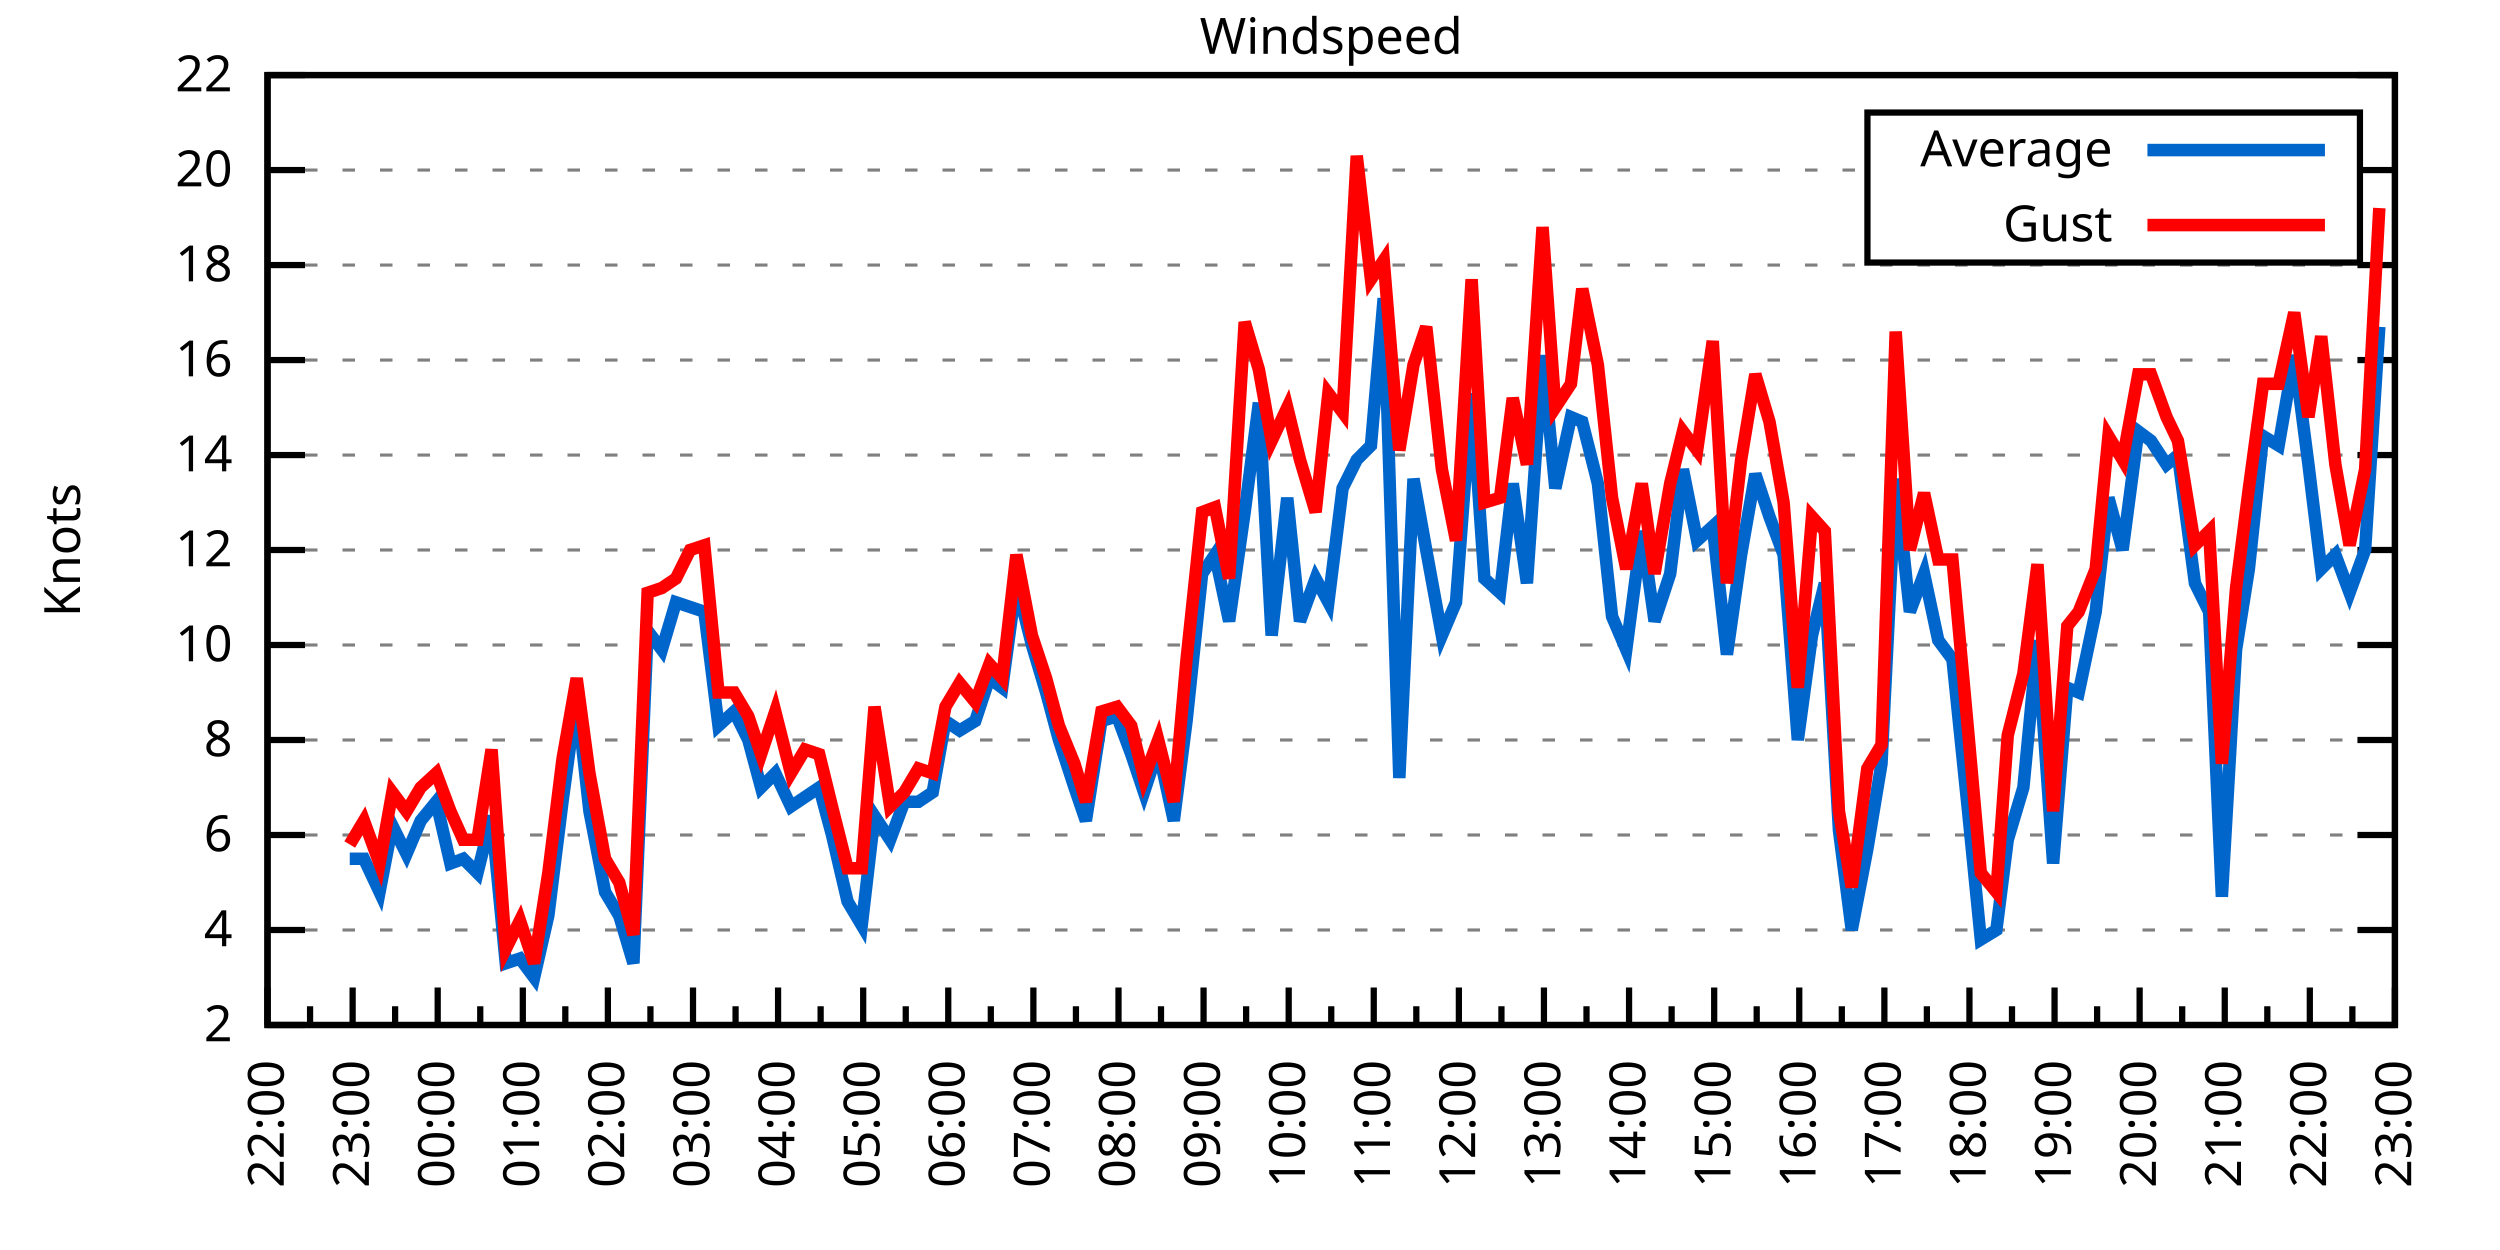
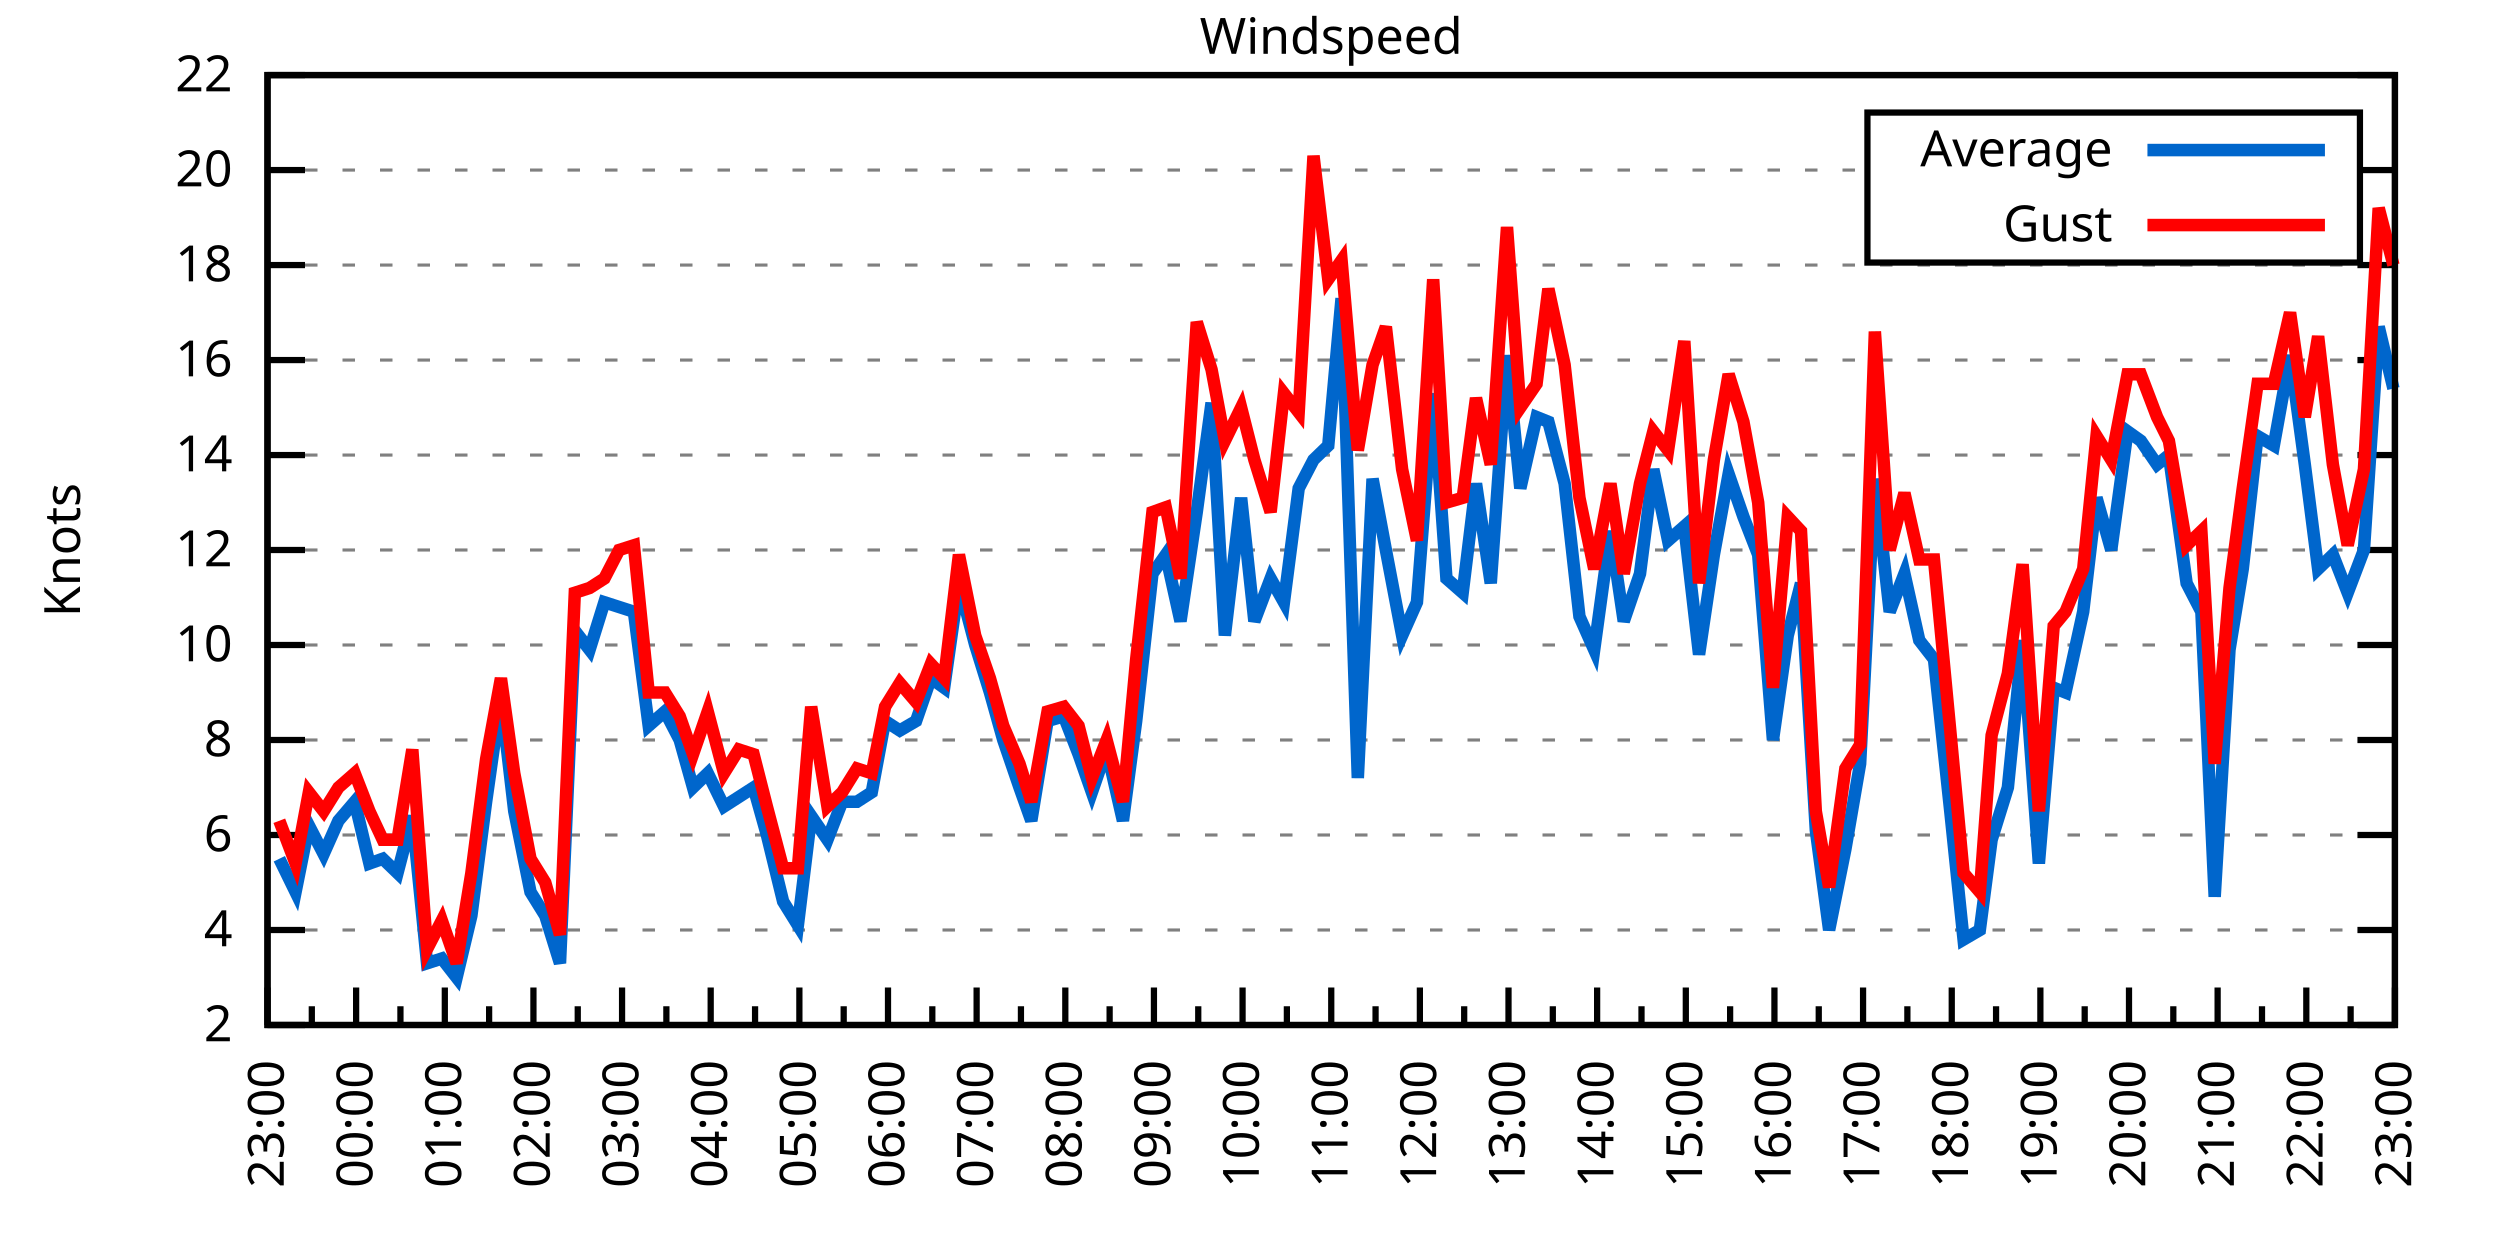
<svg xmlns="http://www.w3.org/2000/svg" xmlns:xlink="http://www.w3.org/1999/xlink" width="400" height="200" viewBox="0 0 400 200">
  <g id="gnuplot_canvas">
    <rect x="0" y="0" width="400" height="200" fill="none" />
    <defs>
      <circle id="gpDot" r="0.5" stroke-width="0.5" stroke="currentColor" />
      <path id="gpPt0" stroke-width="0.333" stroke="currentColor" d="M-1,0 h2 M0,-1 v2" />
      <path id="gpPt1" stroke-width="0.333" stroke="currentColor" d="M-1,-1 L1,1 M1,-1 L-1,1" />
      <path id="gpPt2" stroke-width="0.333" stroke="currentColor" d="M-1,0 L1,0 M0,-1 L0,1 M-1,-1 L1,1 M-1,1 L1,-1" />
      <rect id="gpPt3" stroke-width="0.333" stroke="currentColor" x="-1" y="-1" width="2" height="2" />
      <rect id="gpPt4" stroke-width="0.333" stroke="currentColor" fill="currentColor" x="-1" y="-1" width="2" height="2" />
      <circle id="gpPt5" stroke-width="0.333" stroke="currentColor" cx="0" cy="0" r="1" />
      <use xlink:href="#gpPt5" id="gpPt6" fill="currentColor" stroke="none" />
      <path id="gpPt7" stroke-width="0.333" stroke="currentColor" d="M0,-1.33 L-1.33,0.67 L1.33,0.67 z" />
      <use xlink:href="#gpPt7" id="gpPt8" fill="currentColor" stroke="none" />
      <use xlink:href="#gpPt7" id="gpPt9" stroke="currentColor" transform="rotate(180)" />
      <use xlink:href="#gpPt9" id="gpPt10" fill="currentColor" stroke="none" />
      <use xlink:href="#gpPt3" id="gpPt11" stroke="currentColor" transform="rotate(45)" />
      <use xlink:href="#gpPt11" id="gpPt12" fill="currentColor" stroke="none" />
      <path id="gpPt13" stroke-width="0.333" stroke="currentColor" d="M0,1.330 L1.265,0.411 L0.782,-1.067 L-0.782,-1.076 L-1.265,0.411 z" />
      <use xlink:href="#gpPt13" id="gpPt14" fill="currentColor" stroke="none" />
      <filter id="textbox" filterUnits="objectBoundingBox" x="0" y="0" height="1" width="1">
        <feFlood flood-color="white" flood-opacity="1" result="bgnd" />
        <feComposite in="SourceGraphic" in2="bgnd" operator="atop" />
      </filter>
      <filter id="greybox" filterUnits="objectBoundingBox" x="0" y="0" height="1" width="1">
        <feFlood flood-color="lightgrey" flood-opacity="1" result="grey" />
        <feComposite in="SourceGraphic" in2="grey" operator="atop" />
      </filter>
    </defs>
    <g fill="none" color="white" stroke="currentColor" stroke-width="1.00" stroke-linecap="butt" stroke-linejoin="miter">
</g>
    <g fill="none" color="black" stroke="currentColor" stroke-width="1.00" stroke-linecap="butt" stroke-linejoin="miter">
      <g stroke="none" shape-rendering="crispEdges">
        <polygon fill="rgb(255, 255, 255)" points="42.80,164.00 383.18,164.00 383.18,12.02 42.80,12.02 " />
      </g>
    </g>
    <g fill="none" color="black" stroke="currentColor" stroke-width="1.00" stroke-linecap="butt" stroke-linejoin="miter">
</g>
    <g fill="none" color="black" stroke="black" stroke-width="0.50" stroke-linecap="butt" stroke-linejoin="miter">
</g>
    <g fill="none" color="gray" stroke="currentColor" stroke-width="0.50" stroke-linecap="butt" stroke-linejoin="miter">
      <path stroke="gray" stroke-dasharray="2,4" class="gridline" d="M42.80,164.00 L383.19,164.00  " />
    </g>
    <g fill="none" color="gray" stroke="gray" stroke-width="1.00" stroke-linecap="butt" stroke-linejoin="miter">
</g>
    <g fill="none" color="black" stroke="currentColor" stroke-width="1.00" stroke-linecap="butt" stroke-linejoin="miter">
      <path stroke="black" d="M42.80,164.00 L48.80,164.00 M383.19,164.00 L377.19,164.00  " />
      <g transform="translate(37.20,166.60)" stroke="none" fill="black" font-family="Sans" font-size="8.00" text-anchor="end">
        <text>
          <tspan font-family="Sans"> 2</tspan>
        </text>
      </g>
    </g>
    <g fill="none" color="black" stroke="currentColor" stroke-width="1.00" stroke-linecap="butt" stroke-linejoin="miter">
</g>
    <g fill="none" color="black" stroke="black" stroke-width="0.50" stroke-linecap="butt" stroke-linejoin="miter">
</g>
    <g fill="none" color="gray" stroke="currentColor" stroke-width="0.50" stroke-linecap="butt" stroke-linejoin="miter">
      <path stroke="gray" stroke-dasharray="2,4" class="gridline" d="M42.80,148.80 L383.19,148.80  " />
    </g>
    <g fill="none" color="gray" stroke="gray" stroke-width="1.00" stroke-linecap="butt" stroke-linejoin="miter">
</g>
    <g fill="none" color="black" stroke="currentColor" stroke-width="1.00" stroke-linecap="butt" stroke-linejoin="miter">
      <path stroke="black" d="M42.80,148.80 L48.80,148.80 M383.19,148.80 L377.19,148.80  " />
      <g transform="translate(37.20,151.40)" stroke="none" fill="black" font-family="Sans" font-size="8.00" text-anchor="end">
        <text>
          <tspan font-family="Sans"> 4</tspan>
        </text>
      </g>
    </g>
    <g fill="none" color="black" stroke="currentColor" stroke-width="1.00" stroke-linecap="butt" stroke-linejoin="miter">
</g>
    <g fill="none" color="black" stroke="black" stroke-width="0.50" stroke-linecap="butt" stroke-linejoin="miter">
</g>
    <g fill="none" color="gray" stroke="currentColor" stroke-width="0.50" stroke-linecap="butt" stroke-linejoin="miter">
      <path stroke="gray" stroke-dasharray="2,4" class="gridline" d="M42.80,133.60 L383.19,133.60  " />
    </g>
    <g fill="none" color="gray" stroke="gray" stroke-width="1.00" stroke-linecap="butt" stroke-linejoin="miter">
</g>
    <g fill="none" color="black" stroke="currentColor" stroke-width="1.00" stroke-linecap="butt" stroke-linejoin="miter">
      <path stroke="black" d="M42.80,133.60 L48.80,133.60 M383.19,133.60 L377.19,133.60  " />
      <g transform="translate(37.20,136.20)" stroke="none" fill="black" font-family="Sans" font-size="8.00" text-anchor="end">
        <text>
          <tspan font-family="Sans"> 6</tspan>
        </text>
      </g>
    </g>
    <g fill="none" color="black" stroke="currentColor" stroke-width="1.00" stroke-linecap="butt" stroke-linejoin="miter">
</g>
    <g fill="none" color="black" stroke="black" stroke-width="0.50" stroke-linecap="butt" stroke-linejoin="miter">
</g>
    <g fill="none" color="gray" stroke="currentColor" stroke-width="0.50" stroke-linecap="butt" stroke-linejoin="miter">
      <path stroke="gray" stroke-dasharray="2,4" class="gridline" d="M42.80,118.40 L383.19,118.40  " />
    </g>
    <g fill="none" color="gray" stroke="gray" stroke-width="1.00" stroke-linecap="butt" stroke-linejoin="miter">
</g>
    <g fill="none" color="black" stroke="currentColor" stroke-width="1.00" stroke-linecap="butt" stroke-linejoin="miter">
      <path stroke="black" d="M42.80,118.40 L48.80,118.40 M383.19,118.40 L377.19,118.40  " />
      <g transform="translate(37.20,121.00)" stroke="none" fill="black" font-family="Sans" font-size="8.00" text-anchor="end">
        <text>
          <tspan font-family="Sans"> 8</tspan>
        </text>
      </g>
    </g>
    <g fill="none" color="black" stroke="currentColor" stroke-width="1.00" stroke-linecap="butt" stroke-linejoin="miter">
</g>
    <g fill="none" color="black" stroke="black" stroke-width="0.50" stroke-linecap="butt" stroke-linejoin="miter">
</g>
    <g fill="none" color="gray" stroke="currentColor" stroke-width="0.50" stroke-linecap="butt" stroke-linejoin="miter">
      <path stroke="gray" stroke-dasharray="2,4" class="gridline" d="M42.80,103.20 L383.19,103.20  " />
    </g>
    <g fill="none" color="gray" stroke="gray" stroke-width="1.00" stroke-linecap="butt" stroke-linejoin="miter">
</g>
    <g fill="none" color="black" stroke="currentColor" stroke-width="1.00" stroke-linecap="butt" stroke-linejoin="miter">
      <path stroke="black" d="M42.80,103.20 L48.80,103.20 M383.19,103.20 L377.19,103.20  " />
      <g transform="translate(37.20,105.80)" stroke="none" fill="black" font-family="Sans" font-size="8.00" text-anchor="end">
        <text>
          <tspan font-family="Sans"> 10</tspan>
        </text>
      </g>
    </g>
    <g fill="none" color="black" stroke="currentColor" stroke-width="1.00" stroke-linecap="butt" stroke-linejoin="miter">
</g>
    <g fill="none" color="black" stroke="black" stroke-width="0.50" stroke-linecap="butt" stroke-linejoin="miter">
</g>
    <g fill="none" color="gray" stroke="currentColor" stroke-width="0.50" stroke-linecap="butt" stroke-linejoin="miter">
      <path stroke="gray" stroke-dasharray="2,4" class="gridline" d="M42.80,88.00 L383.19,88.00  " />
    </g>
    <g fill="none" color="gray" stroke="gray" stroke-width="1.00" stroke-linecap="butt" stroke-linejoin="miter">
</g>
    <g fill="none" color="black" stroke="currentColor" stroke-width="1.00" stroke-linecap="butt" stroke-linejoin="miter">
      <path stroke="black" d="M42.80,88.00 L48.80,88.00 M383.19,88.00 L377.19,88.00  " />
      <g transform="translate(37.20,90.60)" stroke="none" fill="black" font-family="Sans" font-size="8.00" text-anchor="end">
        <text>
          <tspan font-family="Sans"> 12</tspan>
        </text>
      </g>
    </g>
    <g fill="none" color="black" stroke="currentColor" stroke-width="1.00" stroke-linecap="butt" stroke-linejoin="miter">
</g>
    <g fill="none" color="black" stroke="black" stroke-width="0.50" stroke-linecap="butt" stroke-linejoin="miter">
</g>
    <g fill="none" color="gray" stroke="currentColor" stroke-width="0.50" stroke-linecap="butt" stroke-linejoin="miter">
      <path stroke="gray" stroke-dasharray="2,4" class="gridline" d="M42.80,72.81 L383.19,72.81  " />
    </g>
    <g fill="none" color="gray" stroke="gray" stroke-width="1.00" stroke-linecap="butt" stroke-linejoin="miter">
</g>
    <g fill="none" color="black" stroke="currentColor" stroke-width="1.00" stroke-linecap="butt" stroke-linejoin="miter">
      <path stroke="black" d="M42.80,72.81 L48.80,72.81 M383.19,72.81 L377.19,72.81  " />
      <g transform="translate(37.20,75.41)" stroke="none" fill="black" font-family="Sans" font-size="8.00" text-anchor="end">
        <text>
          <tspan font-family="Sans"> 14</tspan>
        </text>
      </g>
    </g>
    <g fill="none" color="black" stroke="currentColor" stroke-width="1.00" stroke-linecap="butt" stroke-linejoin="miter">
</g>
    <g fill="none" color="black" stroke="black" stroke-width="0.50" stroke-linecap="butt" stroke-linejoin="miter">
</g>
    <g fill="none" color="gray" stroke="currentColor" stroke-width="0.50" stroke-linecap="butt" stroke-linejoin="miter">
      <path stroke="gray" stroke-dasharray="2,4" class="gridline" d="M42.80,57.61 L383.19,57.61  " />
    </g>
    <g fill="none" color="gray" stroke="gray" stroke-width="1.00" stroke-linecap="butt" stroke-linejoin="miter">
</g>
    <g fill="none" color="black" stroke="currentColor" stroke-width="1.00" stroke-linecap="butt" stroke-linejoin="miter">
      <path stroke="black" d="M42.80,57.61 L48.80,57.61 M383.19,57.61 L377.19,57.61  " />
      <g transform="translate(37.20,60.21)" stroke="none" fill="black" font-family="Sans" font-size="8.00" text-anchor="end">
        <text>
          <tspan font-family="Sans"> 16</tspan>
        </text>
      </g>
    </g>
    <g fill="none" color="black" stroke="currentColor" stroke-width="1.00" stroke-linecap="butt" stroke-linejoin="miter">
</g>
    <g fill="none" color="black" stroke="black" stroke-width="0.50" stroke-linecap="butt" stroke-linejoin="miter">
</g>
    <g fill="none" color="gray" stroke="currentColor" stroke-width="0.50" stroke-linecap="butt" stroke-linejoin="miter">
      <path stroke="gray" stroke-dasharray="2,4" class="gridline" d="M42.80,42.41 L383.19,42.41  " />
    </g>
    <g fill="none" color="gray" stroke="gray" stroke-width="1.00" stroke-linecap="butt" stroke-linejoin="miter">
</g>
    <g fill="none" color="black" stroke="currentColor" stroke-width="1.00" stroke-linecap="butt" stroke-linejoin="miter">
      <path stroke="black" d="M42.80,42.41 L48.80,42.41 M383.19,42.41 L377.19,42.41  " />
      <g transform="translate(37.20,45.01)" stroke="none" fill="black" font-family="Sans" font-size="8.00" text-anchor="end">
        <text>
          <tspan font-family="Sans"> 18</tspan>
        </text>
      </g>
    </g>
    <g fill="none" color="black" stroke="currentColor" stroke-width="1.00" stroke-linecap="butt" stroke-linejoin="miter">
</g>
    <g fill="none" color="black" stroke="black" stroke-width="0.50" stroke-linecap="butt" stroke-linejoin="miter">
</g>
    <g fill="none" color="gray" stroke="currentColor" stroke-width="0.50" stroke-linecap="butt" stroke-linejoin="miter">
      <path stroke="gray" stroke-dasharray="2,4" class="gridline" d="M42.80,27.21 L298.79,27.21 M377.59,27.21 L383.19,27.21  " />
    </g>
    <g fill="none" color="gray" stroke="gray" stroke-width="1.00" stroke-linecap="butt" stroke-linejoin="miter">
</g>
    <g fill="none" color="black" stroke="currentColor" stroke-width="1.00" stroke-linecap="butt" stroke-linejoin="miter">
      <path stroke="black" d="M42.80,27.21 L48.80,27.21 M383.19,27.21 L377.19,27.21  " />
      <g transform="translate(37.20,29.81)" stroke="none" fill="black" font-family="Sans" font-size="8.00" text-anchor="end">
        <text>
          <tspan font-family="Sans"> 20</tspan>
        </text>
      </g>
    </g>
    <g fill="none" color="black" stroke="currentColor" stroke-width="1.00" stroke-linecap="butt" stroke-linejoin="miter">
</g>
    <g fill="none" color="black" stroke="black" stroke-width="0.50" stroke-linecap="butt" stroke-linejoin="miter">
</g>
    <g fill="none" color="gray" stroke="currentColor" stroke-width="0.50" stroke-linecap="butt" stroke-linejoin="miter">
      <path stroke="gray" stroke-dasharray="2,4" class="gridline" d="M42.80,12.01 L383.19,12.01  " />
    </g>
    <g fill="none" color="gray" stroke="gray" stroke-width="1.00" stroke-linecap="butt" stroke-linejoin="miter">
</g>
    <g fill="none" color="black" stroke="currentColor" stroke-width="1.00" stroke-linecap="butt" stroke-linejoin="miter">
      <path stroke="black" d="M42.80,12.01 L48.80,12.01 M383.19,12.01 L377.19,12.01  " />
      <g transform="translate(37.20,14.61)" stroke="none" fill="black" font-family="Sans" font-size="8.00" text-anchor="end">
        <text>
          <tspan font-family="Sans"> 22</tspan>
        </text>
      </g>
    </g>
    <g fill="none" color="black" stroke="currentColor" stroke-width="1.00" stroke-linecap="butt" stroke-linejoin="miter">
      <path stroke="black" d="M42.80,164.00 L42.80,158.00  " />
      <g transform="translate(45.40,169.60) rotate(270)" stroke="none" fill="black" font-family="Sans" font-size="8.00" text-anchor="end">
        <text>
+           <tspan font-family="Sans">23:00</tspan>
+         </text>
+       </g>
+     </g>
+     <g fill="none" color="black" stroke="currentColor" stroke-width="1.00" stroke-linecap="butt" stroke-linejoin="miter">
+       <path stroke="black" d="M49.89,164.00 L49.89,161.00 M56.98,164.00 L56.98,158.00  " />
+       <g transform="translate(59.58,169.60) rotate(270)" stroke="none" fill="black" font-family="Sans" font-size="8.00" text-anchor="end">
+         <text>
+           <tspan font-family="Sans">00:00</tspan>
+         </text>
+       </g>
+     </g>
+     <g fill="none" color="black" stroke="currentColor" stroke-width="1.00" stroke-linecap="butt" stroke-linejoin="miter">
+       <path stroke="black" d="M64.07,164.00 L64.07,161.00 M71.17,164.00 L71.17,158.00  " />
+       <g transform="translate(73.77,169.60) rotate(270)" stroke="none" fill="black" font-family="Sans" font-size="8.00" text-anchor="end">
+         <text>
+           <tspan font-family="Sans">01:00</tspan>
+         </text>
+       </g>
+     </g>
+     <g fill="none" color="black" stroke="currentColor" stroke-width="1.00" stroke-linecap="butt" stroke-linejoin="miter">
+       <path stroke="black" d="M78.26,164.00 L78.26,161.00 M85.35,164.00 L85.35,158.00  " />
+       <g transform="translate(87.95,169.60) rotate(270)" stroke="none" fill="black" font-family="Sans" font-size="8.00" text-anchor="end">
+         <text>
+           <tspan font-family="Sans">02:00</tspan>
+         </text>
+       </g>
+     </g>
+     <g fill="none" color="black" stroke="currentColor" stroke-width="1.00" stroke-linecap="butt" stroke-linejoin="miter">
+       <path stroke="black" d="M92.44,164.00 L92.44,161.00 M99.53,164.00 L99.53,158.00  " />
+       <g transform="translate(102.13,169.60) rotate(270)" stroke="none" fill="black" font-family="Sans" font-size="8.00" text-anchor="end">
+         <text>
+           <tspan font-family="Sans">03:00</tspan>
+         </text>
+       </g>
+     </g>
+     <g fill="none" color="black" stroke="currentColor" stroke-width="1.00" stroke-linecap="butt" stroke-linejoin="miter">
+       <path stroke="black" d="M106.62,164.00 L106.62,161.00 M113.71,164.00 L113.71,158.00  " />
+       <g transform="translate(116.31,169.60) rotate(270)" stroke="none" fill="black" font-family="Sans" font-size="8.00" text-anchor="end">
+         <text>
+           <tspan font-family="Sans">04:00</tspan>
+         </text>
+       </g>
+     </g>
+     <g fill="none" color="black" stroke="currentColor" stroke-width="1.00" stroke-linecap="butt" stroke-linejoin="miter">
+       <path stroke="black" d="M120.81,164.00 L120.81,161.00 M127.90,164.00 L127.90,158.00  " />
+       <g transform="translate(130.50,169.60) rotate(270)" stroke="none" fill="black" font-family="Sans" font-size="8.00" text-anchor="end">
+         <text>
+           <tspan font-family="Sans">05:00</tspan>
+         </text>
+       </g>
+     </g>
+     <g fill="none" color="black" stroke="currentColor" stroke-width="1.00" stroke-linecap="butt" stroke-linejoin="miter">
+       <path stroke="black" d="M134.99,164.00 L134.99,161.00 M142.08,164.00 L142.08,158.00  " />
+       <g transform="translate(144.68,169.60) rotate(270)" stroke="none" fill="black" font-family="Sans" font-size="8.00" text-anchor="end">
+         <text>
+           <tspan font-family="Sans">06:00</tspan>
+         </text>
+       </g>
+     </g>
+     <g fill="none" color="black" stroke="currentColor" stroke-width="1.00" stroke-linecap="butt" stroke-linejoin="miter">
+       <path stroke="black" d="M149.17,164.00 L149.17,161.00 M156.26,164.00 L156.26,158.00  " />
+       <g transform="translate(158.86,169.60) rotate(270)" stroke="none" fill="black" font-family="Sans" font-size="8.00" text-anchor="end">
+         <text>
+           <tspan font-family="Sans">07:00</tspan>
+         </text>
+       </g>
+     </g>
+     <g fill="none" color="black" stroke="currentColor" stroke-width="1.00" stroke-linecap="butt" stroke-linejoin="miter">
+       <path stroke="black" d="M163.35,164.00 L163.35,161.00 M170.45,164.00 L170.45,158.00  " />
+       <g transform="translate(173.05,169.60) rotate(270)" stroke="none" fill="black" font-family="Sans" font-size="8.00" text-anchor="end">
+         <text>
+           <tspan font-family="Sans">08:00</tspan>
+         </text>
+       </g>
+     </g>
+     <g fill="none" color="black" stroke="currentColor" stroke-width="1.00" stroke-linecap="butt" stroke-linejoin="miter">
+       <path stroke="black" d="M177.54,164.00 L177.54,161.00 M184.63,164.00 L184.63,158.00  " />
+       <g transform="translate(187.23,169.60) rotate(270)" stroke="none" fill="black" font-family="Sans" font-size="8.00" text-anchor="end">
+         <text>
+           <tspan font-family="Sans">09:00</tspan>
+         </text>
+       </g>
+     </g>
+     <g fill="none" color="black" stroke="currentColor" stroke-width="1.00" stroke-linecap="butt" stroke-linejoin="miter">
+       <path stroke="black" d="M191.72,164.00 L191.72,161.00 M198.81,164.00 L198.81,158.00  " />
+       <g transform="translate(201.41,169.60) rotate(270)" stroke="none" fill="black" font-family="Sans" font-size="8.00" text-anchor="end">
+         <text>
+           <tspan font-family="Sans">10:00</tspan>
+         </text>
+       </g>
+     </g>
+     <g fill="none" color="black" stroke="currentColor" stroke-width="1.00" stroke-linecap="butt" stroke-linejoin="miter">
+       <path stroke="black" d="M205.90,164.00 L205.90,161.00 M213.00,164.00 L213.00,158.00  " />
+       <g transform="translate(215.60,169.60) rotate(270)" stroke="none" fill="black" font-family="Sans" font-size="8.00" text-anchor="end">
+         <text>
+           <tspan font-family="Sans">11:00</tspan>
+         </text>
+       </g>
+     </g>
+     <g fill="none" color="black" stroke="currentColor" stroke-width="1.00" stroke-linecap="butt" stroke-linejoin="miter">
+       <path stroke="black" d="M220.09,164.00 L220.09,161.00 M227.18,164.00 L227.18,158.00  " />
+       <g transform="translate(229.78,169.60) rotate(270)" stroke="none" fill="black" font-family="Sans" font-size="8.00" text-anchor="end">
+         <text>
+           <tspan font-family="Sans">12:00</tspan>
+         </text>
+       </g>
+     </g>
+     <g fill="none" color="black" stroke="currentColor" stroke-width="1.00" stroke-linecap="butt" stroke-linejoin="miter">
+       <path stroke="black" d="M234.27,164.00 L234.27,161.00 M241.36,164.00 L241.36,158.00  " />
+       <g transform="translate(243.96,169.60) rotate(270)" stroke="none" fill="black" font-family="Sans" font-size="8.00" text-anchor="end">
+         <text>
+           <tspan font-family="Sans">13:00</tspan>
+         </text>
+       </g>
+     </g>
+     <g fill="none" color="black" stroke="currentColor" stroke-width="1.00" stroke-linecap="butt" stroke-linejoin="miter">
+       <path stroke="black" d="M248.45,164.00 L248.45,161.00 M255.54,164.00 L255.54,158.00  " />
+       <g transform="translate(258.14,169.60) rotate(270)" stroke="none" fill="black" font-family="Sans" font-size="8.00" text-anchor="end">
+         <text>
+           <tspan font-family="Sans">14:00</tspan>
+         </text>
+       </g>
+     </g>
+     <g fill="none" color="black" stroke="currentColor" stroke-width="1.00" stroke-linecap="butt" stroke-linejoin="miter">
+       <path stroke="black" d="M262.64,164.00 L262.64,161.00 M269.73,164.00 L269.73,158.00  " />
+       <g transform="translate(272.33,169.60) rotate(270)" stroke="none" fill="black" font-family="Sans" font-size="8.00" text-anchor="end">
+         <text>
+           <tspan font-family="Sans">15:00</tspan>
+         </text>
+       </g>
+     </g>
+     <g fill="none" color="black" stroke="currentColor" stroke-width="1.00" stroke-linecap="butt" stroke-linejoin="miter">
+       <path stroke="black" d="M276.82,164.00 L276.82,161.00 M283.91,164.00 L283.91,158.00  " />
+       <g transform="translate(286.51,169.60) rotate(270)" stroke="none" fill="black" font-family="Sans" font-size="8.00" text-anchor="end">
+         <text>
+           <tspan font-family="Sans">16:00</tspan>
+         </text>
+       </g>
+     </g>
+     <g fill="none" color="black" stroke="currentColor" stroke-width="1.00" stroke-linecap="butt" stroke-linejoin="miter">
+       <path stroke="black" d="M291.00,164.00 L291.00,161.00 M298.09,164.00 L298.09,158.00  " />
+       <g transform="translate(300.69,169.60) rotate(270)" stroke="none" fill="black" font-family="Sans" font-size="8.00" text-anchor="end">
+         <text>
+           <tspan font-family="Sans">17:00</tspan>
+         </text>
+       </g>
+     </g>
+     <g fill="none" color="black" stroke="currentColor" stroke-width="1.00" stroke-linecap="butt" stroke-linejoin="miter">
+       <path stroke="black" d="M305.18,164.00 L305.18,161.00 M312.28,164.00 L312.28,158.00  " />
+       <g transform="translate(314.88,169.60) rotate(270)" stroke="none" fill="black" font-family="Sans" font-size="8.00" text-anchor="end">
+         <text>
+           <tspan font-family="Sans">18:00</tspan>
+         </text>
+       </g>
+     </g>
+     <g fill="none" color="black" stroke="currentColor" stroke-width="1.00" stroke-linecap="butt" stroke-linejoin="miter">
+       <path stroke="black" d="M319.37,164.00 L319.37,161.00 M326.46,164.00 L326.46,158.00  " />
+       <g transform="translate(329.06,169.60) rotate(270)" stroke="none" fill="black" font-family="Sans" font-size="8.00" text-anchor="end">
+         <text>
+           <tspan font-family="Sans">19:00</tspan>
+         </text>
+       </g>
+     </g>
+     <g fill="none" color="black" stroke="currentColor" stroke-width="1.00" stroke-linecap="butt" stroke-linejoin="miter">
+       <path stroke="black" d="M333.55,164.00 L333.55,161.00 M340.64,164.00 L340.64,158.00  " />
+       <g transform="translate(343.24,169.60) rotate(270)" stroke="none" fill="black" font-family="Sans" font-size="8.00" text-anchor="end">
+         <text>
+           <tspan font-family="Sans">20:00</tspan>
+         </text>
+       </g>
+     </g>
+     <g fill="none" color="black" stroke="currentColor" stroke-width="1.00" stroke-linecap="butt" stroke-linejoin="miter">
+       <path stroke="black" d="M347.73,164.00 L347.73,161.00 M354.82,164.00 L354.82,158.00  " />
+       <g transform="translate(357.42,169.60) rotate(270)" stroke="none" fill="black" font-family="Sans" font-size="8.00" text-anchor="end">
+         <text>
+           <tspan font-family="Sans">21:00</tspan>
+         </text>
+       </g>
+     </g>
+     <g fill="none" color="black" stroke="currentColor" stroke-width="1.00" stroke-linecap="butt" stroke-linejoin="miter">
+       <path stroke="black" d="M361.92,164.00 L361.92,161.00 M369.01,164.00 L369.01,158.00  " />
+       <g transform="translate(371.61,169.60) rotate(270)" stroke="none" fill="black" font-family="Sans" font-size="8.00" text-anchor="end">
+         <text>
          <tspan font-family="Sans">22:00</tspan>
        </text>
      </g>
    </g>
    <g fill="none" color="black" stroke="currentColor" stroke-width="1.00" stroke-linecap="butt" stroke-linejoin="miter">
-       <path stroke="black" d="M49.61,164.00 L49.61,161.00 M56.42,164.00 L56.42,158.00  " />
-       <g transform="translate(59.02,169.60) rotate(270)" stroke="none" fill="black" font-family="Sans" font-size="8.00" text-anchor="end">
-         <text>
-           <tspan font-family="Sans">23:00</tspan>
-         </text>
-       </g>
-     </g>
-     <g fill="none" color="black" stroke="currentColor" stroke-width="1.00" stroke-linecap="butt" stroke-linejoin="miter">
-       <path stroke="black" d="M63.22,164.00 L63.22,161.00 M70.03,164.00 L70.03,158.00  " />
-       <g transform="translate(72.63,169.60) rotate(270)" stroke="none" fill="black" font-family="Sans" font-size="8.00" text-anchor="end">
-         <text>
-           <tspan font-family="Sans">00:00</tspan>
-         </text>
-       </g>
-     </g>
-     <g fill="none" color="black" stroke="currentColor" stroke-width="1.00" stroke-linecap="butt" stroke-linejoin="miter">
-       <path stroke="black" d="M76.84,164.00 L76.84,161.00 M83.65,164.00 L83.65,158.00  " />
-       <g transform="translate(86.25,169.60) rotate(270)" stroke="none" fill="black" font-family="Sans" font-size="8.00" text-anchor="end">
-         <text>
-           <tspan font-family="Sans">01:00</tspan>
-         </text>
-       </g>
-     </g>
-     <g fill="none" color="black" stroke="currentColor" stroke-width="1.00" stroke-linecap="butt" stroke-linejoin="miter">
-       <path stroke="black" d="M90.45,164.00 L90.45,161.00 M97.26,164.00 L97.26,158.00  " />
-       <g transform="translate(99.86,169.60) rotate(270)" stroke="none" fill="black" font-family="Sans" font-size="8.00" text-anchor="end">
-         <text>
-           <tspan font-family="Sans">02:00</tspan>
-         </text>
-       </g>
-     </g>
-     <g fill="none" color="black" stroke="currentColor" stroke-width="1.00" stroke-linecap="butt" stroke-linejoin="miter">
-       <path stroke="black" d="M104.07,164.00 L104.07,161.00 M110.88,164.00 L110.88,158.00  " />
-       <g transform="translate(113.48,169.60) rotate(270)" stroke="none" fill="black" font-family="Sans" font-size="8.00" text-anchor="end">
-         <text>
-           <tspan font-family="Sans">03:00</tspan>
-         </text>
-       </g>
-     </g>
-     <g fill="none" color="black" stroke="currentColor" stroke-width="1.00" stroke-linecap="butt" stroke-linejoin="miter">
-       <path stroke="black" d="M117.69,164.00 L117.69,161.00 M124.49,164.00 L124.49,158.00  " />
-       <g transform="translate(127.09,169.60) rotate(270)" stroke="none" fill="black" font-family="Sans" font-size="8.00" text-anchor="end">
-         <text>
-           <tspan font-family="Sans">04:00</tspan>
-         </text>
-       </g>
-     </g>
-     <g fill="none" color="black" stroke="currentColor" stroke-width="1.00" stroke-linecap="butt" stroke-linejoin="miter">
-       <path stroke="black" d="M131.30,164.00 L131.30,161.00 M138.11,164.00 L138.11,158.00  " />
-       <g transform="translate(140.71,169.60) rotate(270)" stroke="none" fill="black" font-family="Sans" font-size="8.00" text-anchor="end">
-         <text>
-           <tspan font-family="Sans">05:00</tspan>
-         </text>
-       </g>
-     </g>
-     <g fill="none" color="black" stroke="currentColor" stroke-width="1.00" stroke-linecap="butt" stroke-linejoin="miter">
-       <path stroke="black" d="M144.92,164.00 L144.92,161.00 M151.72,164.00 L151.72,158.00  " />
-       <g transform="translate(154.32,169.60) rotate(270)" stroke="none" fill="black" font-family="Sans" font-size="8.00" text-anchor="end">
-         <text>
-           <tspan font-family="Sans">06:00</tspan>
-         </text>
-       </g>
-     </g>
-     <g fill="none" color="black" stroke="currentColor" stroke-width="1.00" stroke-linecap="butt" stroke-linejoin="miter">
-       <path stroke="black" d="M158.53,164.00 L158.53,161.00 M165.34,164.00 L165.34,158.00  " />
-       <g transform="translate(167.94,169.60) rotate(270)" stroke="none" fill="black" font-family="Sans" font-size="8.00" text-anchor="end">
-         <text>
-           <tspan font-family="Sans">07:00</tspan>
-         </text>
-       </g>
-     </g>
-     <g fill="none" color="black" stroke="currentColor" stroke-width="1.00" stroke-linecap="butt" stroke-linejoin="miter">
-       <path stroke="black" d="M172.15,164.00 L172.15,161.00 M178.96,164.00 L178.96,158.00  " />
-       <g transform="translate(181.56,169.60) rotate(270)" stroke="none" fill="black" font-family="Sans" font-size="8.00" text-anchor="end">
-         <text>
-           <tspan font-family="Sans">08:00</tspan>
-         </text>
-       </g>
-     </g>
-     <g fill="none" color="black" stroke="currentColor" stroke-width="1.00" stroke-linecap="butt" stroke-linejoin="miter">
-       <path stroke="black" d="M185.76,164.00 L185.76,161.00 M192.57,164.00 L192.57,158.00  " />
-       <g transform="translate(195.17,169.60) rotate(270)" stroke="none" fill="black" font-family="Sans" font-size="8.00" text-anchor="end">
-         <text>
-           <tspan font-family="Sans">09:00</tspan>
-         </text>
-       </g>
-     </g>
-     <g fill="none" color="black" stroke="currentColor" stroke-width="1.00" stroke-linecap="butt" stroke-linejoin="miter">
-       <path stroke="black" d="M199.38,164.00 L199.38,161.00 M206.19,164.00 L206.19,158.00  " />
-       <g transform="translate(208.79,169.60) rotate(270)" stroke="none" fill="black" font-family="Sans" font-size="8.00" text-anchor="end">
-         <text>
-           <tspan font-family="Sans">10:00</tspan>
-         </text>
-       </g>
-     </g>
-     <g fill="none" color="black" stroke="currentColor" stroke-width="1.00" stroke-linecap="butt" stroke-linejoin="miter">
-       <path stroke="black" d="M213.00,164.00 L213.00,161.00 M219.80,164.00 L219.80,158.00  " />
-       <g transform="translate(222.40,169.60) rotate(270)" stroke="none" fill="black" font-family="Sans" font-size="8.00" text-anchor="end">
-         <text>
-           <tspan font-family="Sans">11:00</tspan>
-         </text>
-       </g>
-     </g>
-     <g fill="none" color="black" stroke="currentColor" stroke-width="1.00" stroke-linecap="butt" stroke-linejoin="miter">
-       <path stroke="black" d="M226.61,164.00 L226.61,161.00 M233.42,164.00 L233.42,158.00  " />
-       <g transform="translate(236.02,169.60) rotate(270)" stroke="none" fill="black" font-family="Sans" font-size="8.00" text-anchor="end">
-         <text>
-           <tspan font-family="Sans">12:00</tspan>
-         </text>
-       </g>
-     </g>
-     <g fill="none" color="black" stroke="currentColor" stroke-width="1.00" stroke-linecap="butt" stroke-linejoin="miter">
-       <path stroke="black" d="M240.23,164.00 L240.23,161.00 M247.03,164.00 L247.03,158.00  " />
-       <g transform="translate(249.63,169.60) rotate(270)" stroke="none" fill="black" font-family="Sans" font-size="8.00" text-anchor="end">
-         <text>
-           <tspan font-family="Sans">13:00</tspan>
-         </text>
-       </g>
-     </g>
-     <g fill="none" color="black" stroke="currentColor" stroke-width="1.00" stroke-linecap="butt" stroke-linejoin="miter">
-       <path stroke="black" d="M253.84,164.00 L253.84,161.00 M260.65,164.00 L260.65,158.00  " />
-       <g transform="translate(263.25,169.60) rotate(270)" stroke="none" fill="black" font-family="Sans" font-size="8.00" text-anchor="end">
-         <text>
-           <tspan font-family="Sans">14:00</tspan>
-         </text>
-       </g>
-     </g>
-     <g fill="none" color="black" stroke="currentColor" stroke-width="1.00" stroke-linecap="butt" stroke-linejoin="miter">
-       <path stroke="black" d="M267.46,164.00 L267.46,161.00 M274.27,164.00 L274.27,158.00  " />
-       <g transform="translate(276.87,169.60) rotate(270)" stroke="none" fill="black" font-family="Sans" font-size="8.00" text-anchor="end">
-         <text>
-           <tspan font-family="Sans">15:00</tspan>
-         </text>
-       </g>
-     </g>
-     <g fill="none" color="black" stroke="currentColor" stroke-width="1.00" stroke-linecap="butt" stroke-linejoin="miter">
-       <path stroke="black" d="M281.07,164.00 L281.07,161.00 M287.88,164.00 L287.88,158.00  " />
-       <g transform="translate(290.48,169.60) rotate(270)" stroke="none" fill="black" font-family="Sans" font-size="8.00" text-anchor="end">
-         <text>
-           <tspan font-family="Sans">16:00</tspan>
-         </text>
-       </g>
-     </g>
-     <g fill="none" color="black" stroke="currentColor" stroke-width="1.00" stroke-linecap="butt" stroke-linejoin="miter">
-       <path stroke="black" d="M294.69,164.00 L294.69,161.00 M301.50,164.00 L301.50,158.00  " />
-       <g transform="translate(304.10,169.60) rotate(270)" stroke="none" fill="black" font-family="Sans" font-size="8.00" text-anchor="end">
-         <text>
-           <tspan font-family="Sans">17:00</tspan>
-         </text>
-       </g>
-     </g>
-     <g fill="none" color="black" stroke="currentColor" stroke-width="1.00" stroke-linecap="butt" stroke-linejoin="miter">
-       <path stroke="black" d="M308.30,164.00 L308.30,161.00 M315.11,164.00 L315.11,158.00  " />
-       <g transform="translate(317.71,169.60) rotate(270)" stroke="none" fill="black" font-family="Sans" font-size="8.00" text-anchor="end">
-         <text>
-           <tspan font-family="Sans">18:00</tspan>
-         </text>
-       </g>
-     </g>
-     <g fill="none" color="black" stroke="currentColor" stroke-width="1.00" stroke-linecap="butt" stroke-linejoin="miter">
-       <path stroke="black" d="M321.92,164.00 L321.92,161.00 M328.73,164.00 L328.73,158.00  " />
-       <g transform="translate(331.33,169.60) rotate(270)" stroke="none" fill="black" font-family="Sans" font-size="8.00" text-anchor="end">
-         <text>
-           <tspan font-family="Sans">19:00</tspan>
-         </text>
-       </g>
-     </g>
-     <g fill="none" color="black" stroke="currentColor" stroke-width="1.00" stroke-linecap="butt" stroke-linejoin="miter">
-       <path stroke="black" d="M335.54,164.00 L335.54,161.00 M342.34,164.00 L342.34,158.00  " />
-       <g transform="translate(344.94,169.60) rotate(270)" stroke="none" fill="black" font-family="Sans" font-size="8.00" text-anchor="end">
-         <text>
-           <tspan font-family="Sans">20:00</tspan>
-         </text>
-       </g>
-     </g>
-     <g fill="none" color="black" stroke="currentColor" stroke-width="1.00" stroke-linecap="butt" stroke-linejoin="miter">
-       <path stroke="black" d="M349.15,164.00 L349.15,161.00 M355.96,164.00 L355.96,158.00  " />
-       <g transform="translate(358.56,169.60) rotate(270)" stroke="none" fill="black" font-family="Sans" font-size="8.00" text-anchor="end">
-         <text>
-           <tspan font-family="Sans">21:00</tspan>
-         </text>
-       </g>
-     </g>
-     <g fill="none" color="black" stroke="currentColor" stroke-width="1.00" stroke-linecap="butt" stroke-linejoin="miter">
-       <path stroke="black" d="M362.77,164.00 L362.77,161.00 M369.57,164.00 L369.57,158.00  " />
-       <g transform="translate(372.17,169.60) rotate(270)" stroke="none" fill="black" font-family="Sans" font-size="8.00" text-anchor="end">
-         <text>
-           <tspan font-family="Sans">22:00</tspan>
-         </text>
-       </g>
-     </g>
-     <g fill="none" color="black" stroke="currentColor" stroke-width="1.00" stroke-linecap="butt" stroke-linejoin="miter">
-       <path stroke="black" d="M376.38,164.00 L376.38,161.00 M383.19,164.00 L383.19,158.00  " />
+       <path stroke="black" d="M376.10,164.00 L376.10,161.00 M383.19,164.00 L383.19,158.00  " />
      <g transform="translate(385.79,169.60) rotate(270)" stroke="none" fill="black" font-family="Sans" font-size="8.00" text-anchor="end">
        <text>
          <tspan font-family="Sans">23:00</tspan>
        </text>
      </g>
    </g>
    <g fill="none" color="black" stroke="currentColor" stroke-width="1.00" stroke-linecap="butt" stroke-linejoin="miter">
</g>
    <g fill="none" color="black" stroke="currentColor" stroke-width="1.00" stroke-linecap="butt" stroke-linejoin="miter">
      <path stroke="black" d="M42.80,12.01 L42.80,164.00 L383.19,164.00 L383.19,12.01 L42.80,12.01 Z  " />
    </g>
    <g fill="none" color="black" stroke="currentColor" stroke-width="1.00" stroke-linecap="butt" stroke-linejoin="miter">
      <g transform="translate(12.80,88.01) rotate(270)" stroke="none" fill="black" font-family="Sans" font-size="8.00" text-anchor="middle">
        <text>
          <tspan font-family="Sans">Knots</tspan>
        </text>
      </g>
    </g>
    <g fill="none" color="black" stroke="currentColor" stroke-width="1.00" stroke-linecap="butt" stroke-linejoin="miter">
</g>
    <g fill="none" color="black" stroke="currentColor" stroke-width="1.00" stroke-linecap="butt" stroke-linejoin="miter">
      <path stroke="black" d="M298.79,42.01 L298.79,18.01 L377.59,18.01 L377.59,42.01 L298.79,42.01 Z  " />
    </g>
    <g id="Windspeed_plot_1">
      <g fill="none" color="white" stroke="black" stroke-width="2.00" stroke-linecap="butt" stroke-linejoin="miter">
</g>
      <g fill="none" color="black" stroke="currentColor" stroke-width="2.00" stroke-linecap="butt" stroke-linejoin="miter">
        <g transform="translate(337.99,26.61)" stroke="none" fill="black" font-family="Sans" font-size="8.00" text-anchor="end">
          <text>
            <tspan font-family="Sans">Average</tspan>
          </text>
        </g>
      </g>
      <g fill="none" color="black" stroke="currentColor" stroke-width="2.00" stroke-linecap="butt" stroke-linejoin="miter">
-         <path stroke="rgb(  0, 102, 204)" d="M343.59,24.01 L371.99,24.01 M55.96,137.40 L58.23,137.40 L60.73,142.72 L62.77,132.08 L65.04,136.64 L67.31,131.32   L69.80,128.28 L72.07,138.16 L74.12,137.40 L76.39,139.68 L78.65,130.56 L80.92,154.12 L83.19,153.36 L85.46,156.40   L87.73,146.52 L90.00,128.28 L92.27,111.56 L94.31,129.80 L96.81,142.72 L99.08,146.52 L101.35,154.12 L103.62,100.92   L105.89,103.96 L108.15,96.36 L110.42,97.12 L112.69,97.88 L114.96,116.12 L117.46,113.84 L119.73,118.40 L121.77,126.00   L124.04,123.72 L126.54,129.04 L128.81,127.52 L131.07,126.00 L133.12,133.60 L135.61,144.24 L137.88,148.04 L139.92,130.56   L142.42,134.36 L144.69,128.28 L146.96,128.28 L149.23,126.76 L151.27,115.36 L153.54,116.88 L156.04,115.36 L158.31,108.52   L160.35,110.04 L162.62,93.32 L165.11,103.20 L167.38,110.80 L169.43,118.40 L171.92,126.00 L173.74,131.32 L176.23,115.36   L178.73,114.60 L181.00,120.68 L183.04,126.76 L185.31,119.92 L187.81,131.32 L189.85,115.36 L192.34,91.80 L194.39,88.76   L196.66,99.40 L199.15,81.93 L201.42,64.45 L203.46,101.68 L205.96,79.65 L208.00,99.40 L210.50,92.56 L212.54,96.36   L214.81,78.13 L217.08,73.57 L219.35,71.29 L221.39,47.73 L223.89,124.48 L226.16,76.61 L228.20,88.00 L230.70,101.68   L232.96,96.36 L235.46,62.93 L237.50,92.56 L240.00,94.84 L242.04,77.37 L244.31,93.32 L246.81,56.85 L248.85,78.13   L251.35,66.73 L253.16,67.49 L255.66,77.37 L257.93,98.64 L260.20,103.96 L262.69,84.97 L264.73,99.40 L267.23,91.80   L269.27,75.09 L271.54,86.49 L274.04,84.21 L276.31,104.72 L278.58,88.76 L280.85,75.85 L283.12,82.69 L285.38,88.76   L287.65,118.40 L289.92,101.68 L291.97,93.32 L294.23,132.84 L296.28,148.80 L298.77,135.88 L301.04,122.20 L303.31,76.61   L305.58,97.88 L307.85,91.80 L310.12,102.44 L312.39,105.48 L314.89,129.80 L316.93,150.32 L319.42,148.80 L321.24,134.36   L323.74,126.00 L326.00,102.44 L328.50,138.16 L330.77,110.04 L332.59,110.80 L335.31,97.88 L337.35,79.65 L339.62,88.00   L342.12,69.01 L344.16,70.53 L346.65,74.33 L348.47,72.81 L351.19,93.32 L353.46,97.88 L355.50,143.48 L357.77,103.96   L359.82,91.04 L362.09,69.77 L364.58,71.29 L367.08,56.85 L369.35,74.33 L371.39,91.04 L373.66,88.76 L375.93,94.84   L378.42,88.00 L380.69,52.29  " />
+         <path stroke="rgb(  0, 102, 204)" d="M343.59,24.01 L371.99,24.01 M44.69,137.40 L47.29,142.72 L49.42,132.08 L51.78,136.64 L54.15,131.32 L56.75,128.28   L59.11,138.16 L61.24,137.40 L63.60,139.68 L65.97,130.56 L68.33,154.12 L70.69,153.36 L73.06,156.40 L75.42,146.52   L77.78,128.28 L80.15,111.56 L82.28,129.80 L84.88,142.72 L87.24,146.52 L89.60,154.12 L91.97,100.92 L94.33,103.96   L96.70,96.36 L99.06,97.12 L101.42,97.88 L103.79,116.12 L106.39,113.84 L108.75,118.40 L110.88,126.00 L113.24,123.72   L115.84,129.04 L118.21,127.52 L120.57,126.00 L122.70,133.60 L125.30,144.24 L127.66,148.04 L129.79,130.56 L132.39,134.36   L134.75,128.28 L137.12,128.28 L139.48,126.76 L141.61,115.36 L143.97,116.88 L146.57,115.36 L148.94,108.52 L151.06,110.04   L153.43,93.32 L156.03,103.20 L158.39,110.80 L160.52,118.40 L163.12,126.00 L165.01,131.32 L167.61,115.36 L170.21,114.60   L172.57,120.68 L174.70,126.76 L177.06,119.92 L179.67,131.32 L181.79,115.36 L184.39,91.80 L186.52,88.76 L188.88,99.40   L191.48,81.93 L193.85,64.45 L195.98,101.68 L198.58,79.65 L200.70,99.40 L203.30,92.56 L205.43,96.36 L207.79,78.13   L210.16,73.57 L212.52,71.29 L214.65,47.73 L217.25,124.48 L219.61,76.61 L221.74,88.00 L224.34,101.68 L226.71,96.36   L229.31,62.93 L231.43,92.56 L234.03,94.84 L236.16,77.37 L238.52,93.32 L241.12,56.85 L243.25,78.13 L245.85,66.73   L247.74,67.49 L250.34,77.37 L252.71,98.64 L255.07,103.96 L257.67,84.97 L259.80,99.40 L262.40,91.80 L264.53,75.09   L266.89,86.49 L269.49,84.21 L271.85,104.72 L274.22,88.76 L276.58,75.85 L278.95,82.69 L281.31,88.76 L283.67,118.40   L286.04,101.68 L288.16,93.32 L290.53,132.84 L292.66,148.80 L295.26,135.88 L297.62,122.20 L299.98,76.61 L302.35,97.88   L304.71,91.80 L307.08,102.44 L309.44,105.48 L312.04,129.80 L314.17,150.32 L316.77,148.80 L318.66,134.36 L321.26,126.00   L323.62,102.44 L326.22,138.16 L328.59,110.04 L330.48,110.80 L333.31,97.88 L335.44,79.65 L337.80,88.00 L340.40,69.01   L342.53,70.53 L345.13,74.33 L347.02,72.81 L349.86,93.32 L352.22,97.88 L354.35,143.48 L356.72,103.96 L358.84,91.04   L361.21,69.77 L363.81,71.29 L366.41,56.85 L368.77,74.33 L370.90,91.04 L373.26,88.76 L375.63,94.84 L378.23,88.00   L380.59,52.29 L382.95,62.17  " />
      </g>
    </g>
    <g id="Windspeed_plot_2">
      <g fill="none" color="black" stroke="currentColor" stroke-width="2.00" stroke-linecap="butt" stroke-linejoin="miter">
        <g transform="translate(337.99,38.61)" stroke="none" fill="black" font-family="Sans" font-size="8.00" text-anchor="end">
          <text>
            <tspan font-family="Sans">Gust</tspan>
          </text>
        </g>
      </g>
      <g fill="none" color="black" stroke="currentColor" stroke-width="2.00" stroke-linecap="butt" stroke-linejoin="miter">
-         <path stroke="rgb(255,   0,   0)" d="M343.59,36.01 L371.99,36.01 M55.96,135.12 L58.23,131.32 L60.73,138.16 L62.77,126.76 L65.04,129.80 L67.31,126.00   L69.80,123.72 L72.07,129.80 L74.12,134.36 L76.39,134.36 L78.65,119.92 L80.92,151.84 L83.19,147.28 L85.46,154.12   L87.73,139.68 L90.00,121.44 L92.27,108.52 L94.31,123.72 L96.81,137.40 L99.08,141.20 L101.35,149.56 L103.62,94.84   L105.89,94.08 L108.15,92.56 L110.42,88.00 L112.69,87.25 L114.96,110.80 L117.46,110.80 L119.73,114.60 L121.77,120.68   L124.04,113.84 L126.54,123.72 L128.81,119.92 L131.07,120.68 L133.12,129.04 L135.61,138.92 L137.88,138.92 L139.92,113.08   L142.42,129.04 L144.69,126.76 L146.96,122.96 L149.23,123.72 L151.27,113.08 L153.54,109.28 L156.04,112.32 L158.31,106.24   L160.35,108.52 L162.62,88.76 L165.11,101.68 L167.38,108.52 L169.43,116.12 L171.92,122.20 L173.74,128.28 L176.23,113.84   L178.73,113.08 L181.00,116.12 L183.04,124.48 L185.31,118.40 L187.81,128.28 L189.85,105.48 L192.34,81.93 L194.39,81.17   L196.66,92.56 L199.15,51.53 L201.42,59.13 L203.46,70.53 L205.96,65.21 L208.00,73.57 L210.50,81.93 L212.54,62.93   L214.81,65.97 L217.08,24.93 L219.35,44.69 L221.39,41.65 L223.89,72.05 L226.16,58.37 L228.20,52.29 L230.70,75.09   L232.96,86.49 L235.46,44.69 L237.50,80.41 L240.00,79.65 L242.04,63.69 L244.31,74.33 L246.81,36.33 L248.85,65.21   L251.35,61.41 L253.16,46.21 L255.66,58.37 L257.93,79.65 L260.20,91.04 L262.69,77.37 L264.73,91.80 L267.23,77.37   L269.27,69.01 L271.54,72.05 L274.04,54.57 L276.31,93.32 L278.58,73.57 L280.85,59.89 L283.12,67.49 L285.38,80.41   L287.65,110.04 L289.92,82.69 L291.97,84.97 L294.23,129.80 L296.28,141.96 L298.77,122.96 L301.04,119.16 L303.31,53.05   L305.58,88.00 L307.85,78.89 L310.12,89.52 L312.39,89.52 L314.89,116.88 L316.93,139.68 L319.42,142.72 L321.24,117.64   L323.74,107.76 L326.00,90.28 L328.50,129.80 L330.77,100.16 L332.59,97.88 L335.31,91.04 L337.35,69.77 L339.62,73.57   L342.12,59.89 L344.16,59.89 L346.65,66.73 L348.47,70.53 L351.19,87.25 L353.46,84.97 L355.50,122.20 L357.77,94.08   L359.82,78.13 L362.09,61.41 L364.58,61.41 L367.08,50.01 L369.35,66.73 L371.39,53.81 L373.66,74.33 L375.93,87.25   L378.42,75.09 L380.69,33.29  " />
+         <path stroke="rgb(255,   0,   0)" d="M343.59,36.01 L371.99,36.01 M44.69,131.32 L47.29,138.16 L49.42,126.76 L51.78,129.80 L54.15,126.00 L56.75,123.72   L59.11,129.80 L61.24,134.36 L63.60,134.36 L65.97,119.92 L68.33,151.84 L70.69,147.28 L73.06,154.12 L75.42,139.68   L77.78,121.44 L80.15,108.52 L82.28,123.72 L84.88,137.40 L87.24,141.20 L89.60,149.56 L91.97,94.84 L94.33,94.08   L96.70,92.56 L99.06,88.00 L101.42,87.25 L103.79,110.80 L106.39,110.80 L108.75,114.60 L110.88,120.68 L113.24,113.84   L115.84,123.72 L118.21,119.92 L120.57,120.68 L122.70,129.04 L125.30,138.92 L127.66,138.92 L129.79,113.08 L132.39,129.04   L134.75,126.76 L137.12,122.96 L139.48,123.72 L141.61,113.08 L143.97,109.28 L146.57,112.32 L148.94,106.24 L151.06,108.52   L153.43,88.76 L156.03,101.68 L158.39,108.52 L160.52,116.12 L163.12,122.20 L165.01,128.28 L167.61,113.84 L170.21,113.08   L172.57,116.12 L174.70,124.48 L177.06,118.40 L179.67,128.28 L181.79,105.48 L184.39,81.93 L186.52,81.17 L188.88,92.56   L191.48,51.53 L193.85,59.13 L195.98,70.53 L198.58,65.21 L200.70,73.57 L203.30,81.93 L205.43,62.93 L207.79,65.97   L210.16,24.93 L212.52,44.69 L214.65,41.65 L217.25,72.05 L219.61,58.37 L221.74,52.29 L224.34,75.09 L226.71,86.49   L229.31,44.69 L231.43,80.41 L234.03,79.65 L236.16,63.69 L238.52,74.33 L241.12,36.33 L243.25,65.21 L245.85,61.41   L247.74,46.21 L250.34,58.37 L252.71,79.65 L255.07,91.04 L257.67,77.37 L259.80,91.80 L262.40,77.37 L264.53,69.01   L266.89,72.05 L269.49,54.57 L271.85,93.32 L274.22,73.57 L276.58,59.89 L278.95,67.49 L281.31,80.41 L283.67,110.04   L286.04,82.69 L288.16,84.97 L290.53,129.80 L292.66,141.96 L295.26,122.96 L297.62,119.16 L299.98,53.05 L302.35,88.00   L304.71,78.89 L307.08,89.52 L309.44,89.52 L312.04,116.88 L314.17,139.68 L316.77,142.72 L318.66,117.64 L321.26,107.76   L323.62,90.28 L326.22,129.80 L328.59,100.16 L330.48,97.88 L333.31,91.04 L335.44,69.77 L337.80,73.57 L340.40,59.89   L342.53,59.89 L345.13,66.73 L347.02,70.53 L349.86,87.25 L352.22,84.97 L354.35,122.20 L356.72,94.08 L358.84,78.13   L361.21,61.41 L363.81,61.41 L366.41,50.01 L368.77,66.73 L370.90,53.81 L373.26,74.33 L375.63,87.25 L378.23,75.09   L380.59,33.29 L382.95,42.41  " />
      </g>
    </g>
    <g fill="none" color="black" stroke="currentColor" stroke-width="2.00" stroke-linecap="butt" stroke-linejoin="miter">
</g>
    <g fill="none" color="black" stroke="black" stroke-width="1.00" stroke-linecap="butt" stroke-linejoin="miter">
</g>
    <g fill="none" color="black" stroke="currentColor" stroke-width="1.00" stroke-linecap="butt" stroke-linejoin="miter">
      <path stroke="black" d="M42.80,12.01 L42.80,164.00 L383.19,164.00 L383.19,12.01 L42.80,12.01 Z  " />
    </g>
    <g fill="none" color="black" stroke="currentColor" stroke-width="1.00" stroke-linecap="butt" stroke-linejoin="miter">
      <g transform="translate(212.99,8.61)" stroke="none" fill="black" font-family="Sans" font-size="8.00" text-anchor="middle">
        <text>
          <tspan font-family="Sans">Windspeed</tspan>
        </text>
      </g>
    </g>
    <g fill="none" color="black" stroke="currentColor" stroke-width="1.00" stroke-linecap="butt" stroke-linejoin="miter">
</g>
  </g>
</svg>
